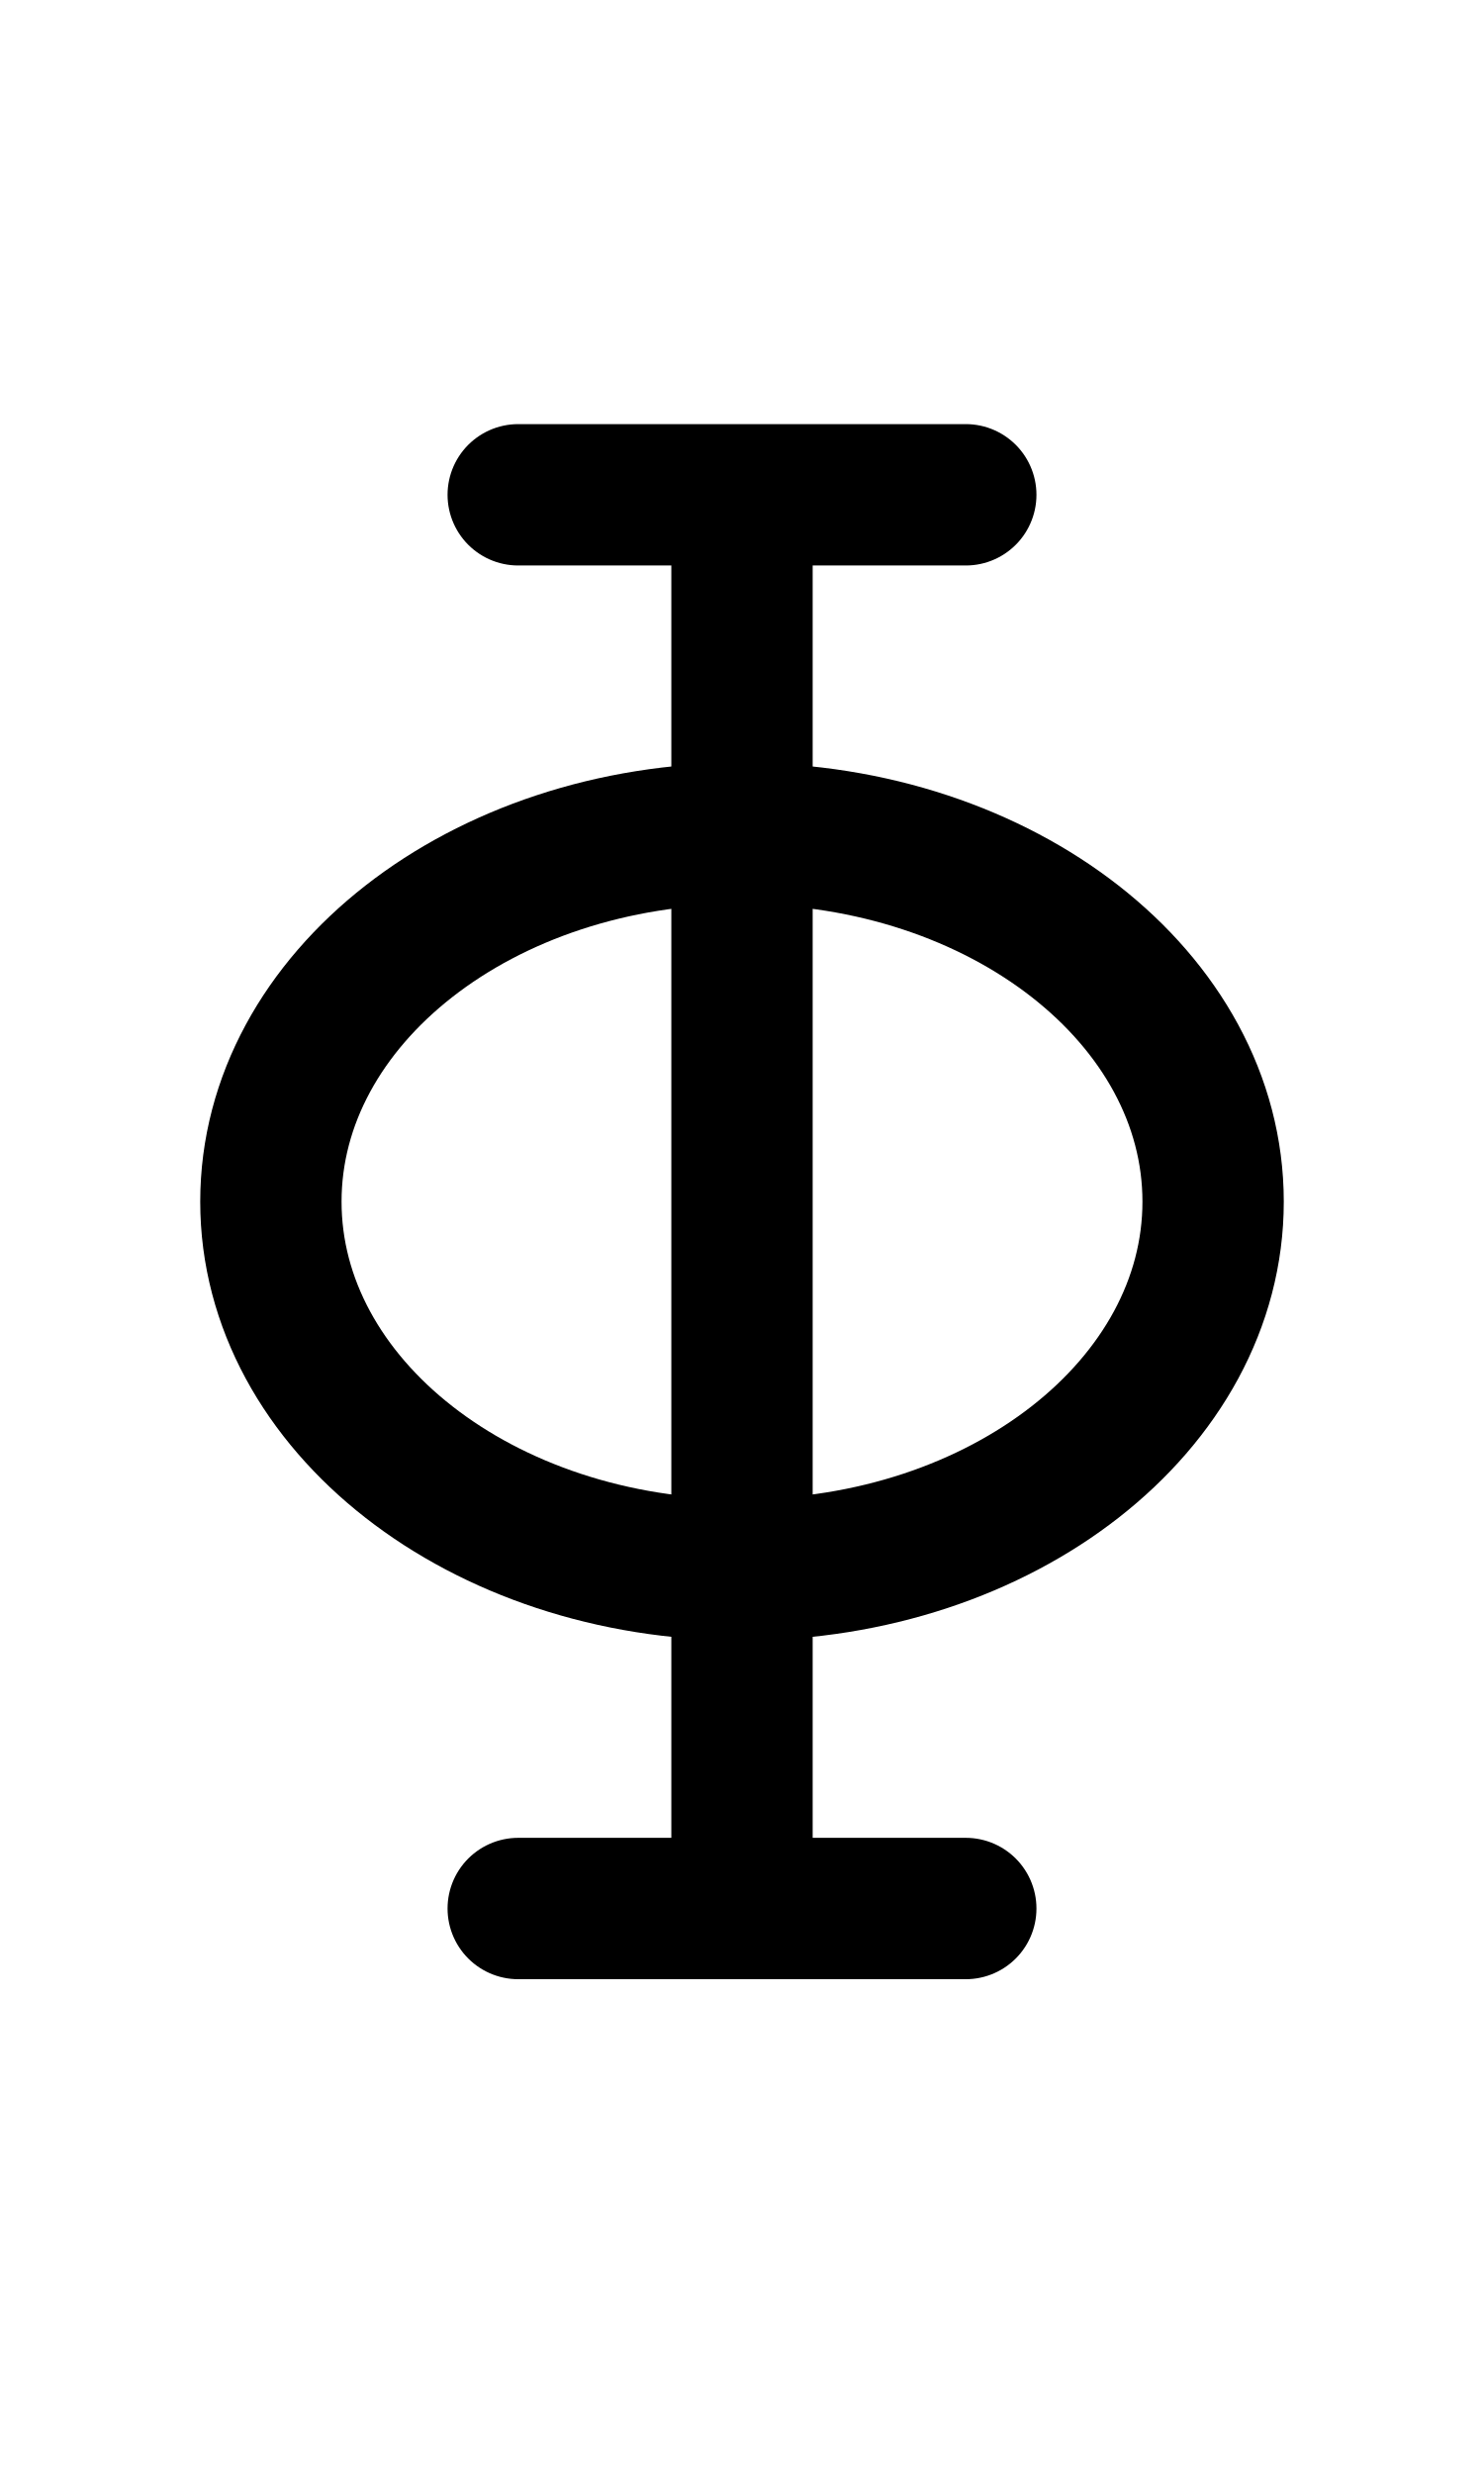
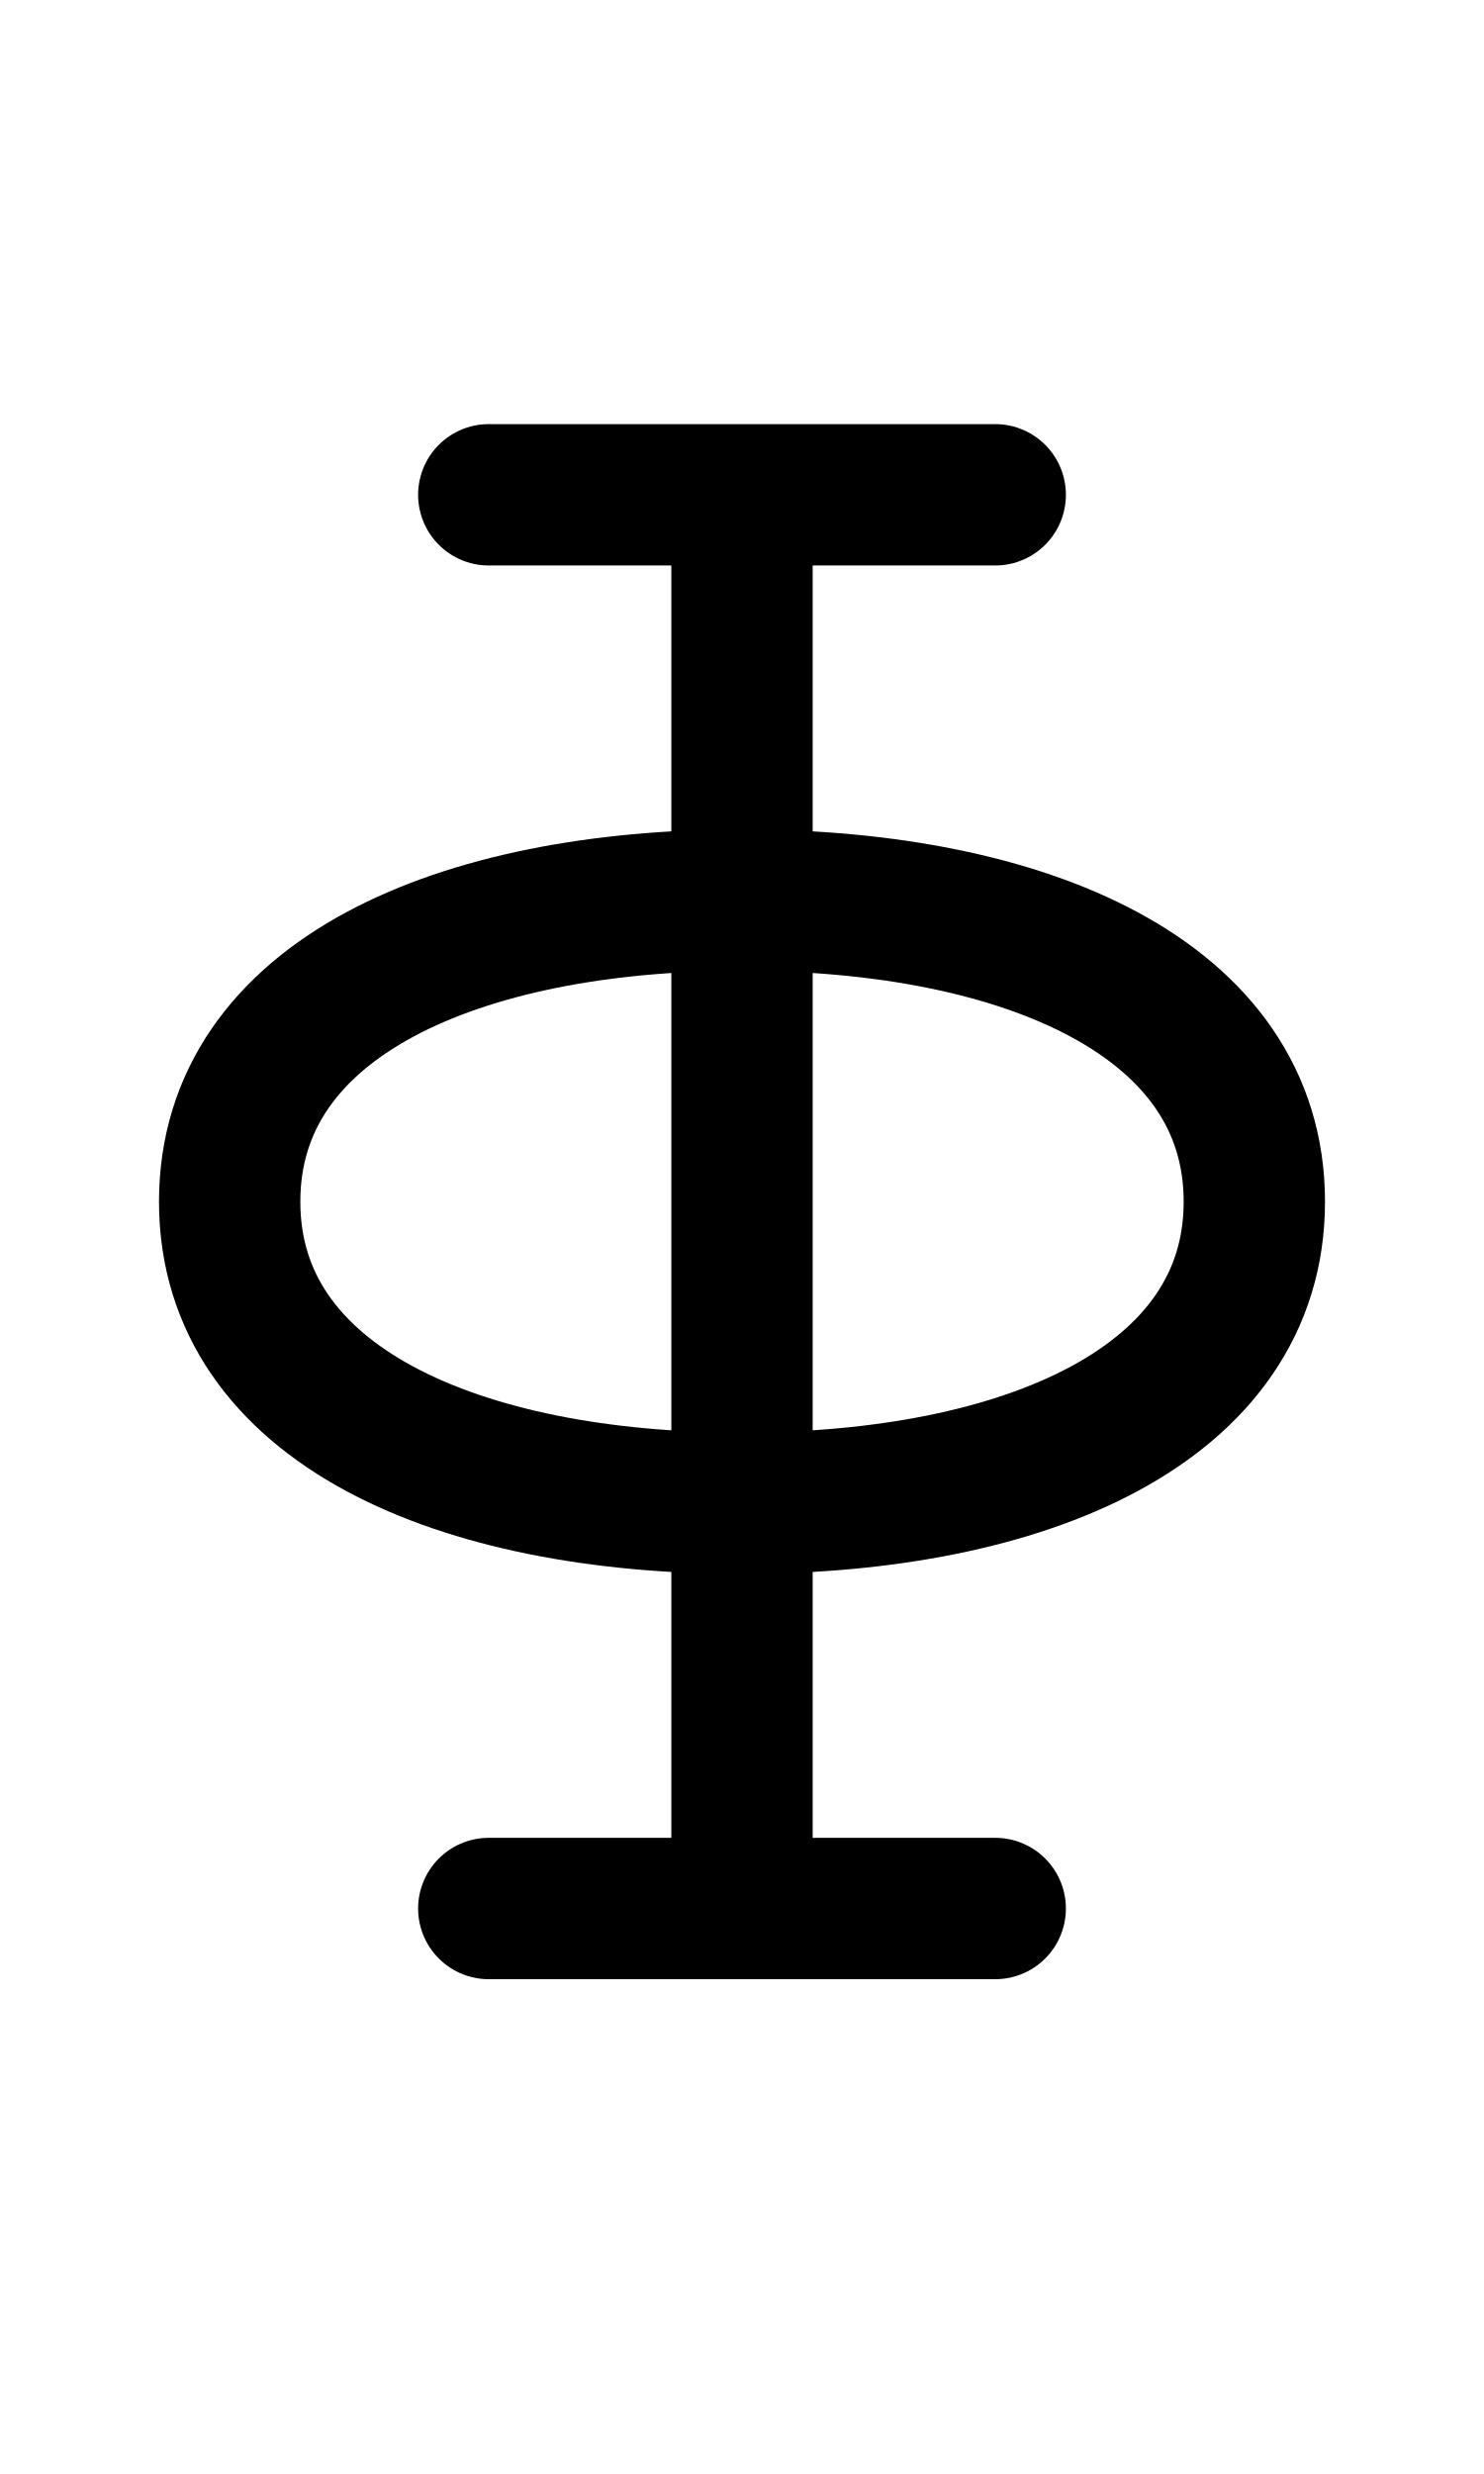
<svg xmlns="http://www.w3.org/2000/svg" width="1008" height="1680" viewBox="0 0 63 105" version="1.1" id="svg5" xml:space="preserve">
  <defs id="defs2" />
  <g id="layer3" style="display:inline;opacity:0.5;stroke-width:3.6;stroke-dasharray:none" transform="matrix(0.8333333,0,0,0.8333333,-157.9762,-173.0963)" />
  <g id="layer2" style="display:inline" />
  <g id="layer1" style="display:inline">
-     <ellipse style="display:inline;fill:none;fill-opacity:1;stroke:#000000;stroke-width:6;stroke-linecap:round;stroke-linejoin:round;stroke-miterlimit:2.613;stroke-dasharray:none;stroke-opacity:1" id="path1497-6" cx="31.5" cy="51" rx="20" ry="15.625" />
    <path style="display:inline;fill:none;stroke:#000000;stroke-width:6;stroke-linecap:round;stroke-linejoin:round;stroke-dasharray:none" d="m 31.5,21.125 v 59.75" id="path38" />
-     <path style="display:inline;fill:none;stroke:#000000;stroke-width:6;stroke-linecap:round;stroke-linejoin:round;stroke-dasharray:none" d="m 22,81 h 19" id="path39" />
-     <path style="display:inline;fill:none;stroke:#000000;stroke-width:6;stroke-linecap:round;stroke-linejoin:round;stroke-dasharray:none" d="m 22,21 h 19" id="path8725" />
+     <path style="display:inline;fill:none;stroke:#000000;stroke-width:6;stroke-linecap:round;stroke-linejoin:round;stroke-dasharray:none" d="m 20.75,81 h 21.5" id="path39" />
+     <path style="display:inline;fill:none;stroke:#000000;stroke-width:6;stroke-linecap:round;stroke-linejoin:round;stroke-dasharray:none" d="m 20.75,21 h 21.5" id="path8725" />
+     <path id="path1760" style="display:inline;fill:none;stroke:#000000;stroke-width:6;stroke-linecap:round;stroke-linejoin:round;stroke-miterlimit:2.613" d="m 31.5,38.2 c 12.012,0 21.75,4.16 21.75,12.8 0,8.64 -9.738,12.8 -21.75,12.8 C 19.488,63.8 9.75,59.64 9.75,51 9.75,42.36 19.488,38.2 31.5,38.2 Z" />
  </g>
</svg>
